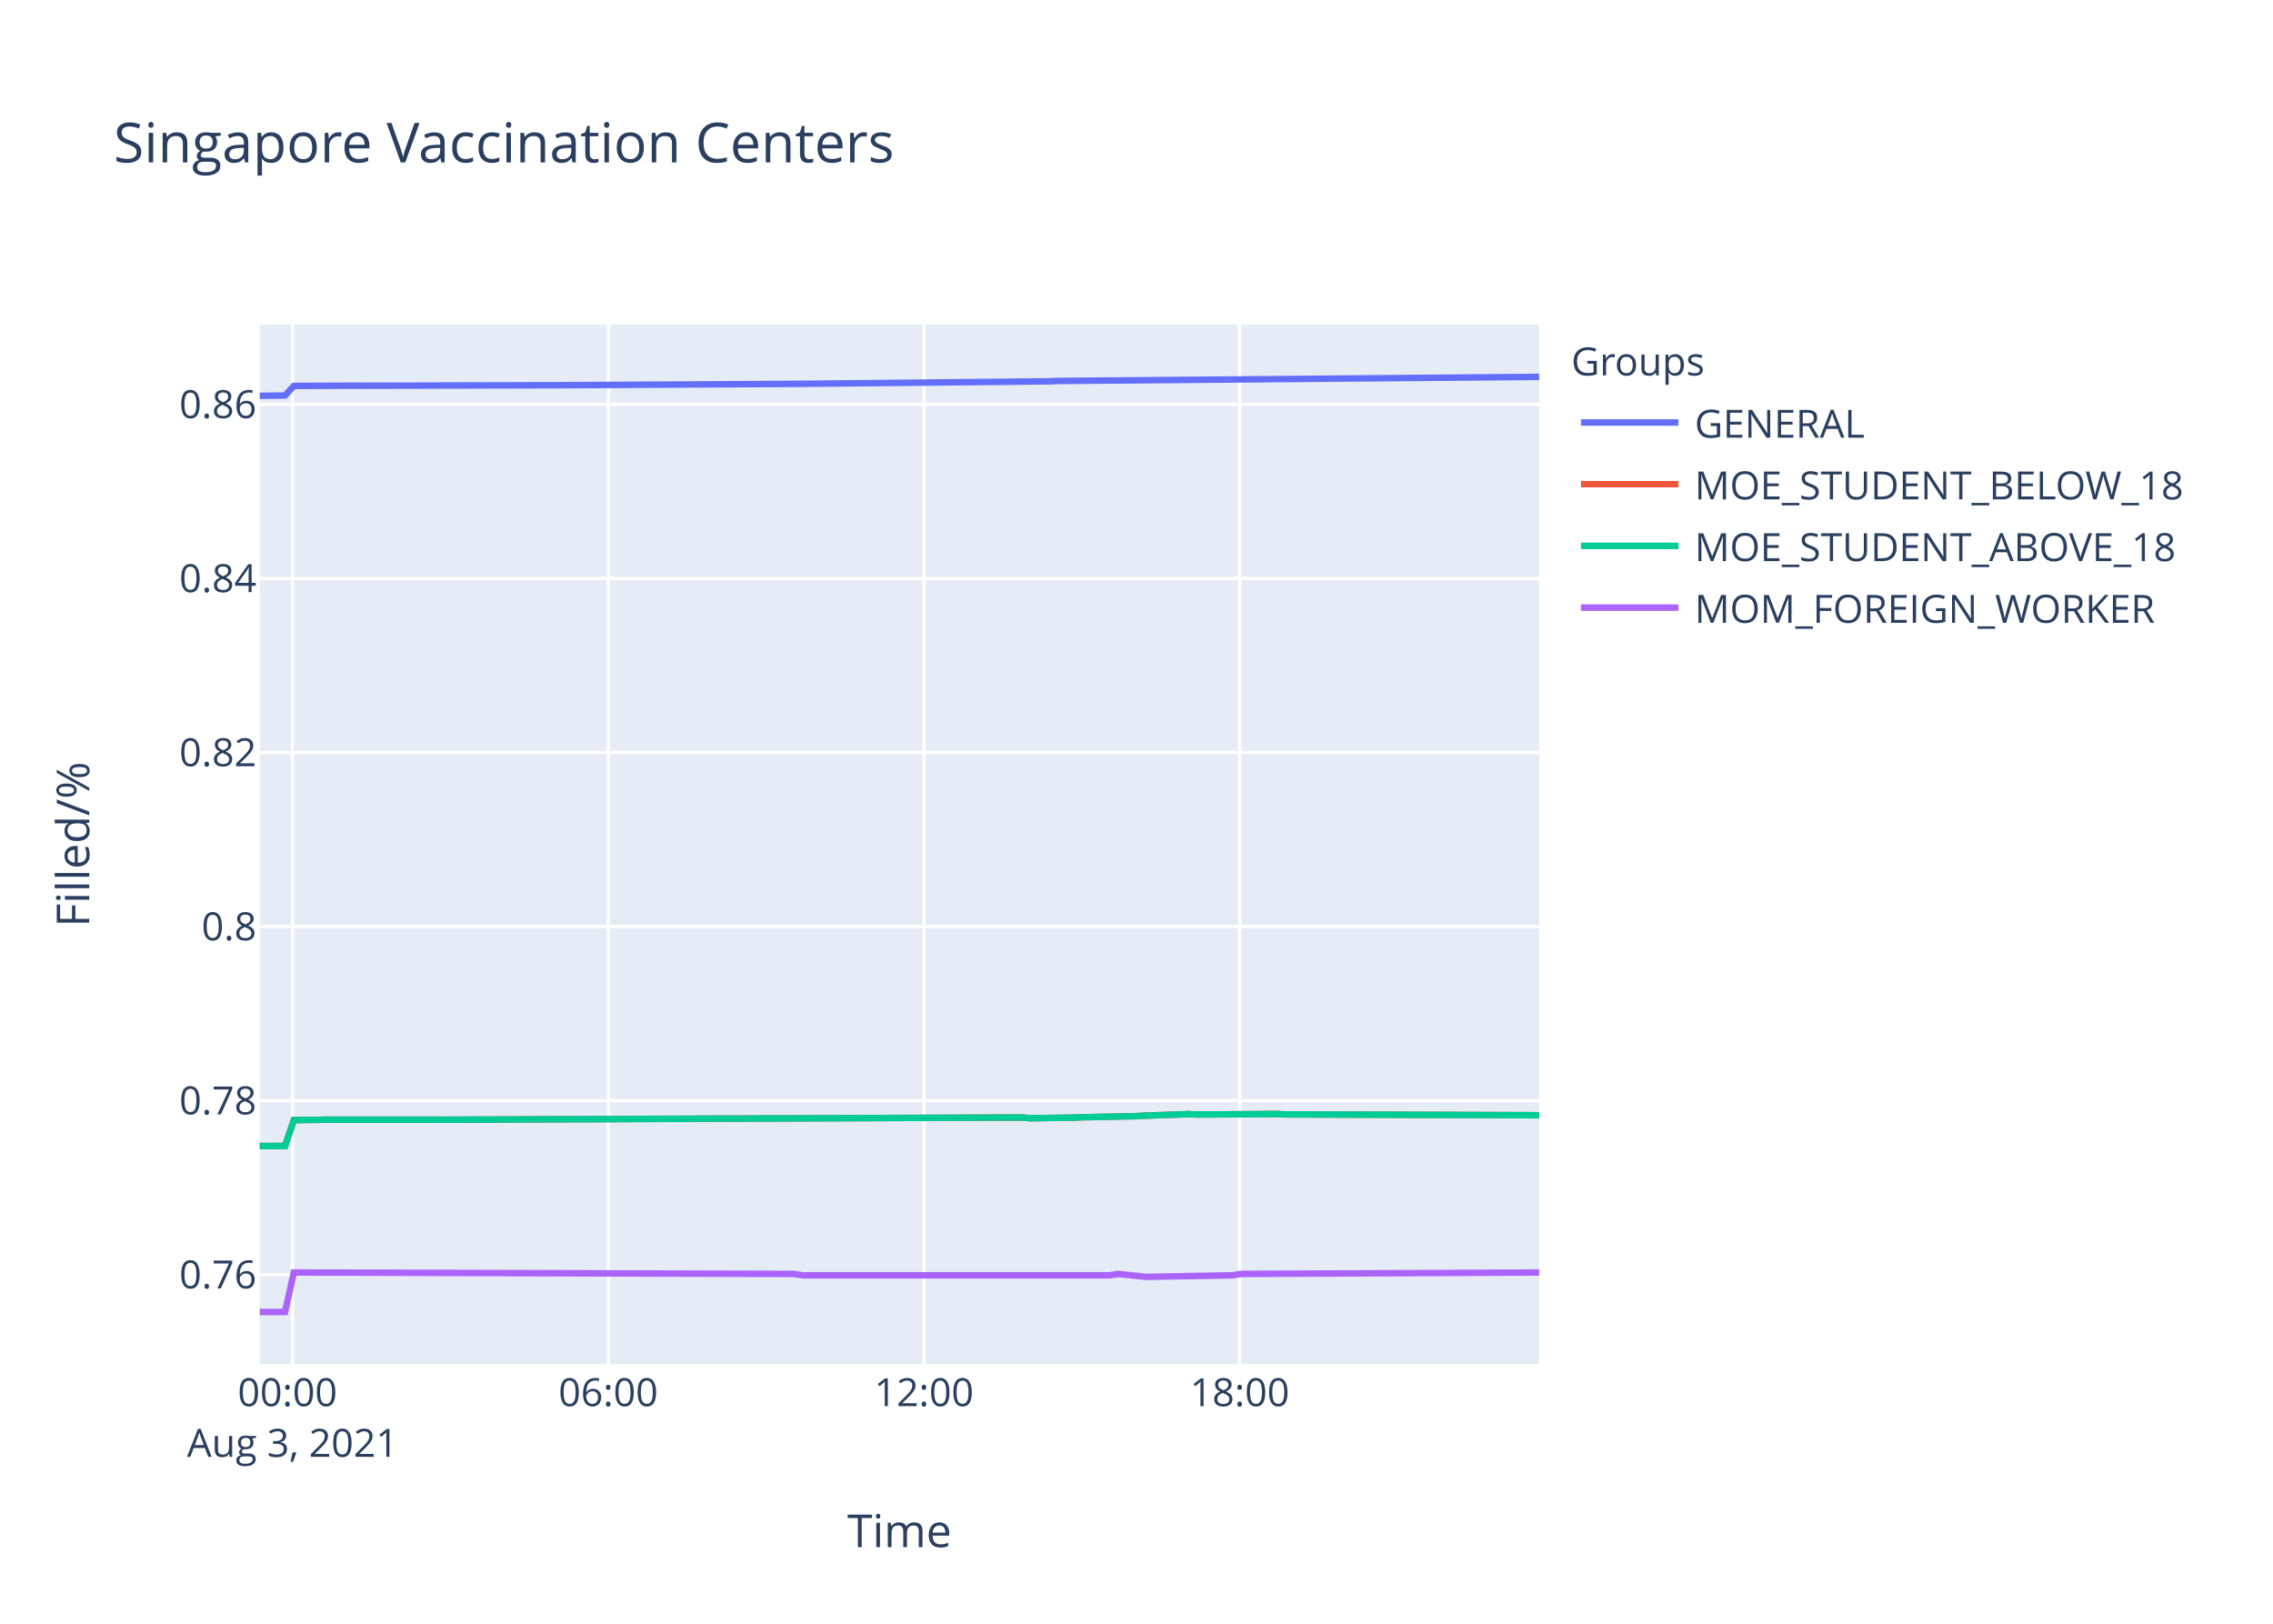
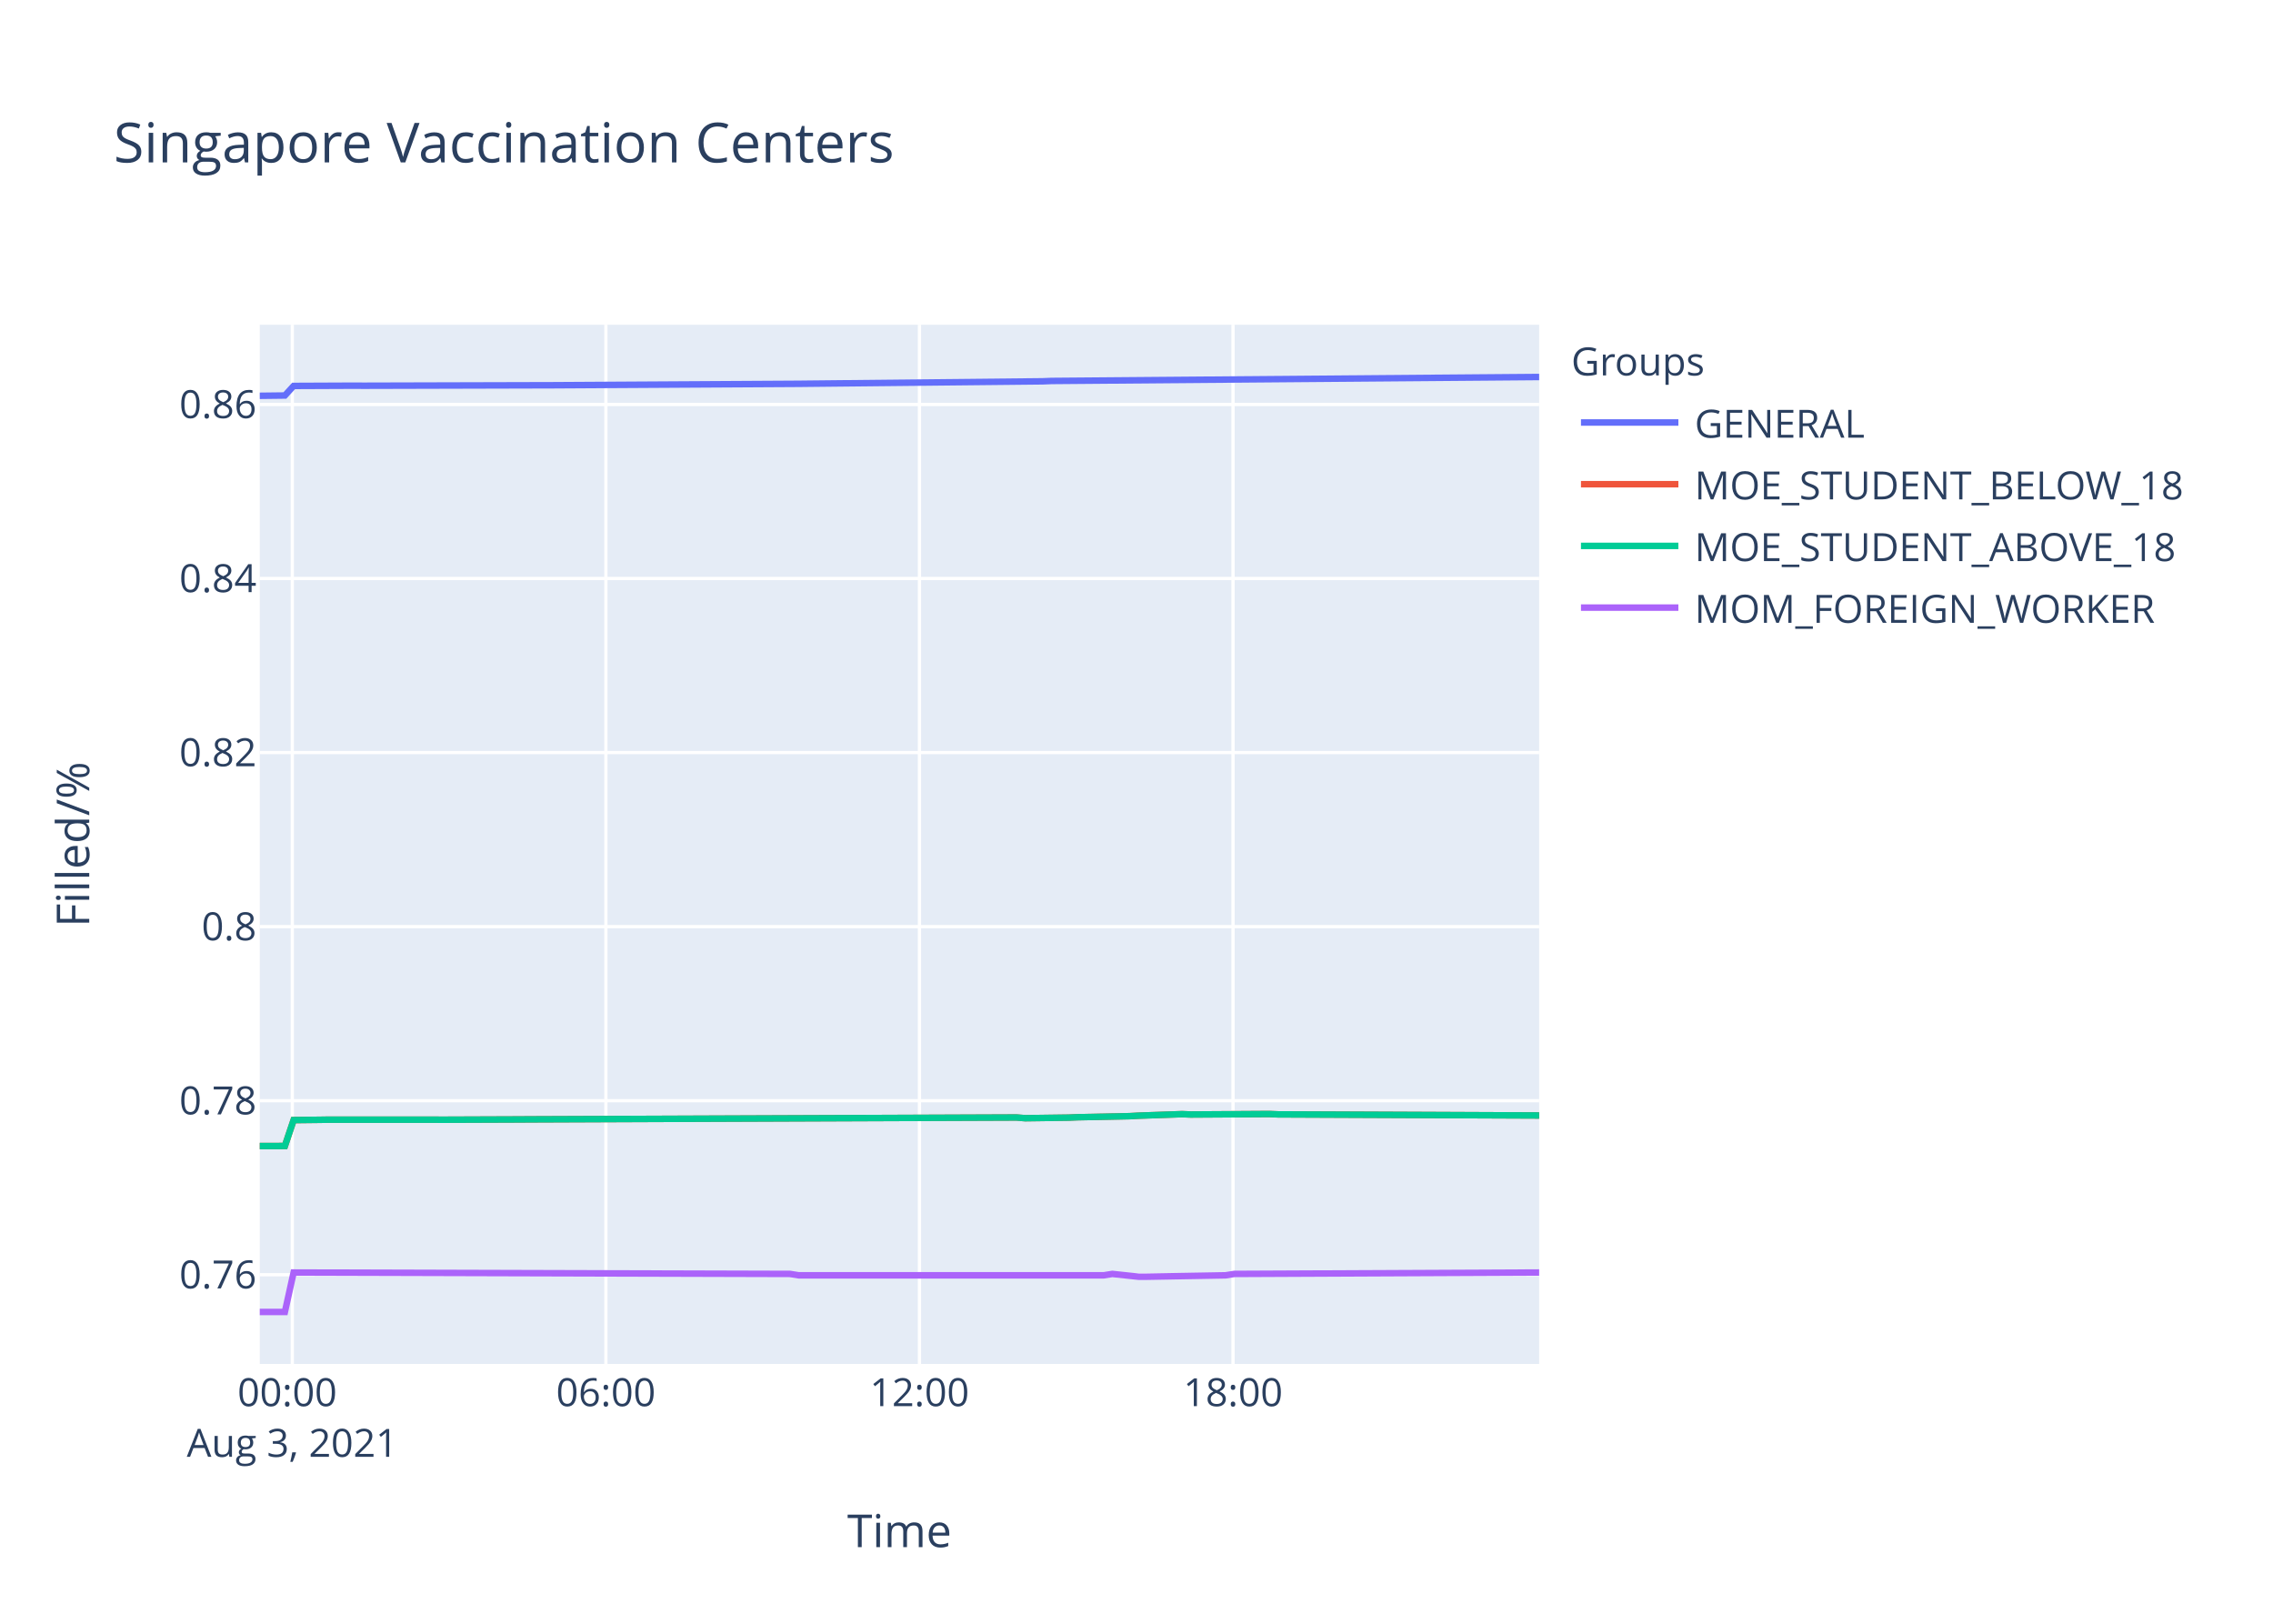
<svg xmlns="http://www.w3.org/2000/svg" class="main-svg" width="700" height="500" style="" viewBox="0 0 700 500">
  <rect x="0" y="0" width="700" height="500" style="fill: rgb(255, 255, 255); fill-opacity: 1;" />
-   <defs id="defs-f9c601">
+   <defs id="defs-ec29e0">
    <g class="clips">
-       <clipPath id="clipf9c601xyplot" class="plotclip">
+       <clipPath id="clipec29e0xyplot" class="plotclip">
        <rect width="394" height="320" />
      </clipPath>
-       <clipPath class="axesclip" id="clipf9c601x">
+       <clipPath class="axesclip" id="clipec29e0x">
        <rect x="80" y="0" width="394" height="500" />
      </clipPath>
-       <clipPath class="axesclip" id="clipf9c601y">
+       <clipPath class="axesclip" id="clipec29e0y">
        <rect x="0" y="100" width="700" height="320" />
      </clipPath>
-       <clipPath class="axesclip" id="clipf9c601xy">
+       <clipPath class="axesclip" id="clipec29e0xy">
        <rect x="80" y="100" width="394" height="320" />
      </clipPath>
    </g>
    <g class="gradients" />
  </defs>
  <g class="bglayer">
    <rect class="bg" x="80" y="100" width="394" height="320" style="fill: rgb(229, 236, 246); fill-opacity: 1; stroke-width: 0;" />
  </g>
  <g class="layer-below">
    <g class="imagelayer" />
    <g class="shapelayer" />
  </g>
  <g class="cartesianlayer">
    <g class="subplot xy">
      <g class="layer-subplot">
        <g class="shapelayer" />
        <g class="imagelayer" />
      </g>
      <g class="gridlayer">
        <g class="x">
-           <path class="xgrid crisp" transform="translate(90.09,0)" d="M0,100v320" style="stroke: rgb(255, 255, 255); stroke-opacity: 1; stroke-width: 1px;" />
-           <path class="xgrid crisp" transform="translate(187.32,0)" d="M0,100v320" style="stroke: rgb(255, 255, 255); stroke-opacity: 1; stroke-width: 1px;" />
-           <path class="xgrid crisp" transform="translate(284.55,0)" d="M0,100v320" style="stroke: rgb(255, 255, 255); stroke-opacity: 1; stroke-width: 1px;" />
-           <path class="xgrid crisp" transform="translate(381.78,0)" d="M0,100v320" style="stroke: rgb(255, 255, 255); stroke-opacity: 1; stroke-width: 1px;" />
+           <path class="xgrid crisp" transform="translate(90.02,0)" d="M0,100v320" style="stroke: rgb(255, 255, 255); stroke-opacity: 1; stroke-width: 1px;" />
+           <path class="xgrid crisp" transform="translate(186.59,0)" d="M0,100v320" style="stroke: rgb(255, 255, 255); stroke-opacity: 1; stroke-width: 1px;" />
+           <path class="xgrid crisp" transform="translate(283.16,0)" d="M0,100v320" style="stroke: rgb(255, 255, 255); stroke-opacity: 1; stroke-width: 1px;" />
+           <path class="xgrid crisp" transform="translate(379.73,0)" d="M0,100v320" style="stroke: rgb(255, 255, 255); stroke-opacity: 1; stroke-width: 1px;" />
        </g>
        <g class="y">
          <path class="ygrid crisp" transform="translate(0,392.53)" d="M80,0h394" style="stroke: rgb(255, 255, 255); stroke-opacity: 1; stroke-width: 1px;" />
          <path class="ygrid crisp" transform="translate(0,338.94)" d="M80,0h394" style="stroke: rgb(255, 255, 255); stroke-opacity: 1; stroke-width: 1px;" />
          <path class="ygrid crisp" transform="translate(0,285.34)" d="M80,0h394" style="stroke: rgb(255, 255, 255); stroke-opacity: 1; stroke-width: 1px;" />
          <path class="ygrid crisp" transform="translate(0,231.74)" d="M80,0h394" style="stroke: rgb(255, 255, 255); stroke-opacity: 1; stroke-width: 1px;" />
          <path class="ygrid crisp" transform="translate(0,178.14)" d="M80,0h394" style="stroke: rgb(255, 255, 255); stroke-opacity: 1; stroke-width: 1px;" />
          <path class="ygrid crisp" transform="translate(0,124.55)" d="M80,0h394" style="stroke: rgb(255, 255, 255); stroke-opacity: 1; stroke-width: 1px;" />
        </g>
      </g>
      <g class="zerolinelayer" />
      <path class="xlines-below" />
      <path class="ylines-below" />
      <g class="overlines-below" />
      <g class="xaxislayer-below" />
      <g class="yaxislayer-below" />
      <g class="overaxes-below" />
-       <g class="plot" transform="translate(80,100)" clip-path="url('#clipf9c601xyplot')">
+       <g class="plot" transform="translate(80,100)" clip-path="url('#clipec29e0xyplot')">
        <g class="scatterlayer mlayer">
-           <g class="trace scatter tracea0a4f4" style="stroke-miterlimit: 2; opacity: 1;">
-             <g class="fills" />
-             <g class="errorbars" />
-             <g class="lines">
-               <path class="js-line" d="M0,21.88L7.78,21.79L10.49,18.84L29.39,18.76L32.09,18.78L86.11,18.64L88.81,18.64L167.13,18.19L169.84,18.16L242.76,17.42L245.46,17.31L394,16.05" style="vector-effect: non-scaling-stroke; fill: none; stroke: rgb(99, 110, 250); stroke-opacity: 1; stroke-width: 2px; opacity: 1;" />
-             </g>
-             <g class="points" />
-             <g class="text" />
-           </g>
-           <g class="trace scatter trace498c62" style="stroke-miterlimit: 2; opacity: 1;">
-             <g class="fills" />
-             <g class="errorbars" />
-             <g class="lines">
-               <path class="js-line" d="M0,252.91L7.78,252.89L10.49,244.91L18.6,244.82L21.29,244.78L53.7,244.78L56.41,244.8L80.72,244.71L83.42,244.69L234.65,244.11L237.36,244.33L250.86,244.15L253.56,244.03L269.78,243.7L272.47,243.55L285.98,243.08L288.67,243.19L312.98,243.04L315.68,243.15L394,243.42" style="vector-effect: non-scaling-stroke; fill: none; stroke: rgb(239, 85, 59); stroke-opacity: 1; stroke-width: 2px; opacity: 1;" />
-             </g>
-             <g class="points" />
-             <g class="text" />
-           </g>
-           <g class="trace scatter trace10e866" style="stroke-miterlimit: 2; opacity: 1;">
-             <g class="fills" />
-             <g class="errorbars" />
-             <g class="lines">
-               <path class="js-line" d="M0,252.91L7.78,252.89L10.49,244.91L18.6,244.82L21.29,244.78L53.7,244.78L56.41,244.8L80.72,244.71L83.42,244.69L234.65,244.11L237.36,244.33L250.86,244.15L253.56,244.03L269.78,243.7L272.47,243.55L285.98,243.08L288.67,243.19L312.98,243.04L315.68,243.15L394,243.42" style="vector-effect: non-scaling-stroke; fill: none; stroke: rgb(0, 204, 150); stroke-opacity: 1; stroke-width: 2px; opacity: 1;" />
-             </g>
-             <g class="points" />
-             <g class="text" />
-           </g>
-           <g class="trace scatter tracec29e04" style="stroke-miterlimit: 2; opacity: 1;">
-             <g class="fills" />
-             <g class="errorbars" />
-             <g class="lines">
-               <path class="js-line" d="M0,304L7.78,304L10.49,291.85L164.42,292.28L167.13,292.71L261.66,292.71L264.36,292.28L272.47,293.14L275.17,293.14L299.48,292.71L302.17,292.28L394,291.85" style="vector-effect: non-scaling-stroke; fill: none; stroke: rgb(171, 99, 250); stroke-opacity: 1; stroke-width: 2px; opacity: 1;" />
+           <g class="trace scatter trace4748b9" style="stroke-miterlimit: 2; opacity: 1;">
+             <g class="fills" />
+             <g class="errorbars" />
+             <g class="lines">
+               <path class="js-line" d="M0,21.88L7.73,21.79L10.42,18.84L29.19,18.76L31.87,18.78L85.52,18.64L88.2,18.64L165.99,18.19L168.68,18.16L241.1,17.42L243.79,17.31L394,16.09" style="vector-effect: non-scaling-stroke; fill: none; stroke: rgb(99, 110, 250); stroke-opacity: 1; stroke-width: 2px; opacity: 1;" />
+             </g>
+             <g class="points" />
+             <g class="text" />
+           </g>
+           <g class="trace scatter trace2426e8" style="stroke-miterlimit: 2; opacity: 1;">
+             <g class="fills" />
+             <g class="errorbars" />
+             <g class="lines">
+               <path class="js-line" d="M0,252.91L7.73,252.89L10.42,244.91L18.47,244.82L21.14,244.78L53.33,244.78L56.03,244.8L80.17,244.71L82.85,244.69L233.05,244.11L235.74,244.33L249.15,244.15L251.83,244.03L267.94,243.7L270.62,243.55L284.03,243.08L286.7,243.19L310.84,243.04L313.53,243.15L394,243.49" style="vector-effect: non-scaling-stroke; fill: none; stroke: rgb(239, 85, 59); stroke-opacity: 1; stroke-width: 2px; opacity: 1;" />
+             </g>
+             <g class="points" />
+             <g class="text" />
+           </g>
+           <g class="trace scatter trace42db09" style="stroke-miterlimit: 2; opacity: 1;">
+             <g class="fills" />
+             <g class="errorbars" />
+             <g class="lines">
+               <path class="js-line" d="M0,252.91L7.73,252.89L10.42,244.91L18.47,244.82L21.14,244.78L53.33,244.78L56.03,244.8L80.17,244.71L82.85,244.69L233.05,244.11L235.74,244.33L249.15,244.15L251.83,244.03L267.94,243.7L270.62,243.55L284.03,243.08L286.7,243.19L310.84,243.04L313.53,243.15L394,243.49" style="vector-effect: non-scaling-stroke; fill: none; stroke: rgb(0, 204, 150); stroke-opacity: 1; stroke-width: 2px; opacity: 1;" />
+             </g>
+             <g class="points" />
+             <g class="text" />
+           </g>
+           <g class="trace scatter tracec18740" style="stroke-miterlimit: 2; opacity: 1;">
+             <g class="fills" />
+             <g class="errorbars" />
+             <g class="lines">
+               <path class="js-line" d="M0,304L7.73,304L10.42,291.85L163.3,292.28L165.99,292.71L259.88,292.71L262.56,292.28L270.62,293.14L273.29,293.14L297.43,292.71L300.11,292.28L394,291.85" style="vector-effect: non-scaling-stroke; fill: none; stroke: rgb(171, 99, 250); stroke-opacity: 1; stroke-width: 2px; opacity: 1;" />
            </g>
            <g class="points" />
            <g class="text" />
          </g>
        </g>
      </g>
      <g class="overplot" />
      <path class="xlines-above crisp" d="M0,0" style="fill: none;" />
      <path class="ylines-above crisp" d="M0,0" style="fill: none;" />
      <g class="overlines-above" />
      <g class="xaxislayer-above">
        <g class="xtick">
-           <text text-anchor="middle" x="0" y="433" transform="translate(90.09,0)" style="font-family: 'Open Sans', verdana, arial, sans-serif; font-size: 12px; fill: rgb(42, 63, 95); fill-opacity: 1; white-space: pre;">
+           <text text-anchor="middle" x="0" y="433" transform="translate(90.02,0)" style="font-family: 'Open Sans', verdana, arial, sans-serif; font-size: 12px; fill: rgb(42, 63, 95); fill-opacity: 1; white-space: pre;">
            <tspan class="line" dy="0em" x="0" y="433">00:00</tspan>
            <tspan class="line" dy="1.3em" x="0" y="433">Aug 3, 2021</tspan>
          </text>
        </g>
        <g class="xtick">
-           <text text-anchor="middle" x="0" y="433" transform="translate(187.32,0)" style="font-family: 'Open Sans', verdana, arial, sans-serif; font-size: 12px; fill: rgb(42, 63, 95); fill-opacity: 1; white-space: pre;">06:00</text>
-         </g>
-         <g class="xtick">
-           <text text-anchor="middle" x="0" y="433" transform="translate(284.55,0)" style="font-family: 'Open Sans', verdana, arial, sans-serif; font-size: 12px; fill: rgb(42, 63, 95); fill-opacity: 1; white-space: pre;">12:00</text>
-         </g>
-         <g class="xtick">
-           <text text-anchor="middle" x="0" y="433" transform="translate(381.78,0)" style="font-family: 'Open Sans', verdana, arial, sans-serif; font-size: 12px; fill: rgb(42, 63, 95); fill-opacity: 1; white-space: pre;">18:00</text>
+           <text text-anchor="middle" x="0" y="433" transform="translate(186.59,0)" style="font-family: 'Open Sans', verdana, arial, sans-serif; font-size: 12px; fill: rgb(42, 63, 95); fill-opacity: 1; white-space: pre;">06:00</text>
+         </g>
+         <g class="xtick">
+           <text text-anchor="middle" x="0" y="433" transform="translate(283.16,0)" style="font-family: 'Open Sans', verdana, arial, sans-serif; font-size: 12px; fill: rgb(42, 63, 95); fill-opacity: 1; white-space: pre;">12:00</text>
+         </g>
+         <g class="xtick">
+           <text text-anchor="middle" x="0" y="433" transform="translate(379.73,0)" style="font-family: 'Open Sans', verdana, arial, sans-serif; font-size: 12px; fill: rgb(42, 63, 95); fill-opacity: 1; white-space: pre;">18:00</text>
        </g>
      </g>
      <g class="yaxislayer-above">
        <g class="ytick">
          <text text-anchor="end" x="79" y="4.2" transform="translate(0,392.53)" style="font-family: 'Open Sans', verdana, arial, sans-serif; font-size: 12px; fill: rgb(42, 63, 95); fill-opacity: 1; white-space: pre;">0.76</text>
        </g>
        <g class="ytick">
          <text text-anchor="end" x="79" y="4.2" transform="translate(0,338.94)" style="font-family: 'Open Sans', verdana, arial, sans-serif; font-size: 12px; fill: rgb(42, 63, 95); fill-opacity: 1; white-space: pre;">0.78</text>
        </g>
        <g class="ytick">
          <text text-anchor="end" x="79" y="4.2" transform="translate(0,285.34)" style="font-family: 'Open Sans', verdana, arial, sans-serif; font-size: 12px; fill: rgb(42, 63, 95); fill-opacity: 1; white-space: pre;">0.8</text>
        </g>
        <g class="ytick">
          <text text-anchor="end" x="79" y="4.2" transform="translate(0,231.74)" style="font-family: 'Open Sans', verdana, arial, sans-serif; font-size: 12px; fill: rgb(42, 63, 95); fill-opacity: 1; white-space: pre;">0.82</text>
        </g>
        <g class="ytick">
          <text text-anchor="end" x="79" y="4.2" transform="translate(0,178.14)" style="font-family: 'Open Sans', verdana, arial, sans-serif; font-size: 12px; fill: rgb(42, 63, 95); fill-opacity: 1; white-space: pre;">0.84</text>
        </g>
        <g class="ytick">
          <text text-anchor="end" x="79" y="4.2" transform="translate(0,124.55)" style="font-family: 'Open Sans', verdana, arial, sans-serif; font-size: 12px; fill: rgb(42, 63, 95); fill-opacity: 1; white-space: pre;">0.86</text>
        </g>
      </g>
      <g class="overaxes-above" />
    </g>
  </g>
  <g class="polarlayer" />
  <g class="ternarylayer" />
  <g class="geolayer" />
  <g class="funnelarealayer" />
  <g class="pielayer" />
  <g class="treemaplayer" />
  <g class="sunburstlayer" />
  <g class="glimages" />
-   <defs id="topdefs-f9c601">
+   <defs id="topdefs-ec29e0">
    <g class="clips" />
-     <clipPath id="legendf9c601">
+     <clipPath id="legendec29e0">
      <rect width="206" height="102" x="0" y="0" />
    </clipPath>
  </defs>
  <g class="layer-above">
    <g class="imagelayer" />
    <g class="shapelayer" />
  </g>
  <g class="infolayer">
    <g class="legend" pointer-events="all" transform="translate(481.88,100)">
      <rect class="bg" shape-rendering="crispEdges" width="206" height="102" x="0" y="0" style="stroke: rgb(68, 68, 68); stroke-opacity: 1; fill: rgb(255, 255, 255); fill-opacity: 1; stroke-width: 0px;" />
-       <g class="scrollbox" transform="" clip-path="url('#legendf9c601')">
+       <g class="scrollbox" transform="" clip-path="url('#legendec29e0')">
        <text class="legendtitletext" text-anchor="start" x="2" y="15.6" style="font-family: 'Open Sans', verdana, arial, sans-serif; font-size: 12px; fill: rgb(42, 63, 95); fill-opacity: 1; white-space: pre;">Groups</text>
        <g class="groups" transform="">
          <g class="traces" transform="translate(0,30.1)" style="opacity: 1;">
            <text class="legendtext" text-anchor="start" x="40" y="4.68" style="font-family: 'Open Sans', verdana, arial, sans-serif; font-size: 12px; fill: rgb(42, 63, 95); fill-opacity: 1; white-space: pre;">GENERAL</text>
            <g class="layers" style="opacity: 1;">
              <g class="legendfill" />
              <g class="legendlines">
                <path class="js-line" d="M5,0h30" style="fill: none; stroke: rgb(99, 110, 250); stroke-opacity: 1; stroke-width: 2px;" />
              </g>
              <g class="legendsymbols">
                <g class="legendpoints" />
              </g>
            </g>
            <rect class="legendtoggle" x="0" y="-9.5" width="200.906" height="19" style="fill: rgb(0, 0, 0); fill-opacity: 0;" />
          </g>
        </g>
        <g class="groups" transform="">
          <g class="traces" transform="translate(0,49.1)" style="opacity: 1;">
            <text class="legendtext" text-anchor="start" x="40" y="4.68" style="font-family: 'Open Sans', verdana, arial, sans-serif; font-size: 12px; fill: rgb(42, 63, 95); fill-opacity: 1; white-space: pre;">MOE_STUDENT_BELOW_18</text>
            <g class="layers" style="opacity: 1;">
              <g class="legendfill" />
              <g class="legendlines">
                <path class="js-line" d="M5,0h30" style="fill: none; stroke: rgb(239, 85, 59); stroke-opacity: 1; stroke-width: 2px;" />
              </g>
              <g class="legendsymbols">
                <g class="legendpoints" />
              </g>
            </g>
            <rect class="legendtoggle" x="0" y="-9.5" width="200.906" height="19" style="fill: rgb(0, 0, 0); fill-opacity: 0;" />
          </g>
        </g>
        <g class="groups" transform="">
          <g class="traces" transform="translate(0,68.1)" style="opacity: 1;">
            <text class="legendtext" text-anchor="start" x="40" y="4.68" style="font-family: 'Open Sans', verdana, arial, sans-serif; font-size: 12px; fill: rgb(42, 63, 95); fill-opacity: 1; white-space: pre;">MOE_STUDENT_ABOVE_18</text>
            <g class="layers" style="opacity: 1;">
              <g class="legendfill" />
              <g class="legendlines">
                <path class="js-line" d="M5,0h30" style="fill: none; stroke: rgb(0, 204, 150); stroke-opacity: 1; stroke-width: 2px;" />
              </g>
              <g class="legendsymbols">
                <g class="legendpoints" />
              </g>
            </g>
            <rect class="legendtoggle" x="0" y="-9.5" width="200.906" height="19" style="fill: rgb(0, 0, 0); fill-opacity: 0;" />
          </g>
        </g>
        <g class="groups" transform="">
          <g class="traces" transform="translate(0,87.1)" style="opacity: 1;">
            <text class="legendtext" text-anchor="start" x="40" y="4.68" style="font-family: 'Open Sans', verdana, arial, sans-serif; font-size: 12px; fill: rgb(42, 63, 95); fill-opacity: 1; white-space: pre;">MOM_FOREIGN_WORKER</text>
            <g class="layers" style="opacity: 1;">
              <g class="legendfill" />
              <g class="legendlines">
                <path class="js-line" d="M5,0h30" style="fill: none; stroke: rgb(171, 99, 250); stroke-opacity: 1; stroke-width: 2px;" />
              </g>
              <g class="legendsymbols">
                <g class="legendpoints" />
              </g>
            </g>
            <rect class="legendtoggle" x="0" y="-9.5" width="200.906" height="19" style="fill: rgb(0, 0, 0); fill-opacity: 0;" />
          </g>
        </g>
      </g>
      <rect class="scrollbar" rx="20" ry="3" width="0" height="0" x="0" y="0" style="fill: rgb(128, 139, 164); fill-opacity: 1;" />
    </g>
    <g class="g-gtitle">
      <text class="gtitle" x="35" y="50" text-anchor="start" dy="0em" style="font-family: 'Open Sans', verdana, arial, sans-serif; font-size: 17px; fill: rgb(42, 63, 95); opacity: 1; font-weight: normal; white-space: pre;">Singapore Vaccination Centers</text>
    </g>
    <g class="g-xtitle">
      <text class="xtitle" x="277" y="476.409" text-anchor="middle" style="font-family: 'Open Sans', verdana, arial, sans-serif; font-size: 14px; fill: rgb(42, 63, 95); opacity: 1; font-weight: normal; white-space: pre;">Time</text>
    </g>
    <g class="g-ytitle">
      <text class="ytitle" transform="rotate(-90,27.48125,260)" x="27.481" y="260" text-anchor="middle" style="font-family: 'Open Sans', verdana, arial, sans-serif; font-size: 14px; fill: rgb(42, 63, 95); opacity: 1; font-weight: normal; white-space: pre;">Filled/%</text>
    </g>
  </g>
</svg>
